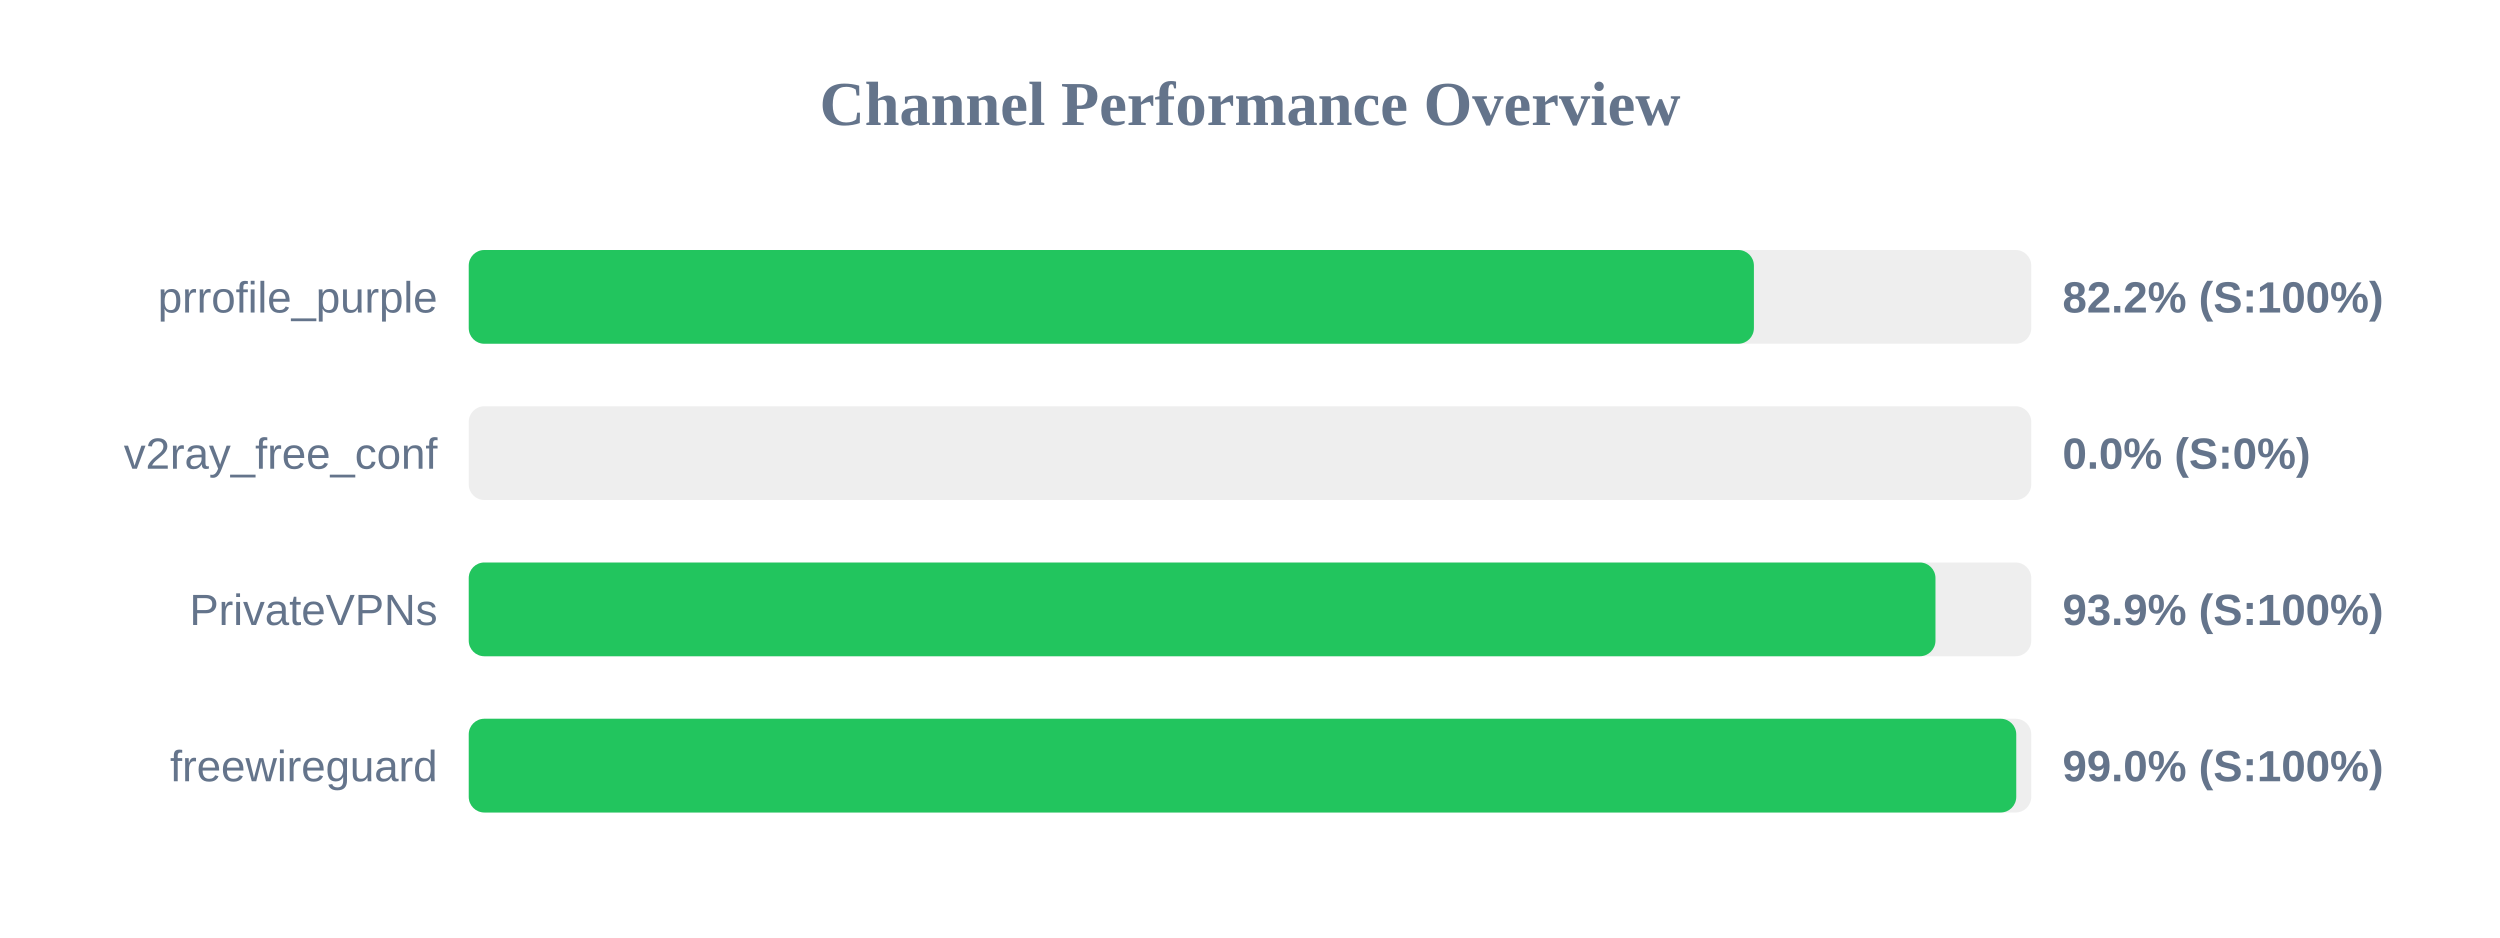
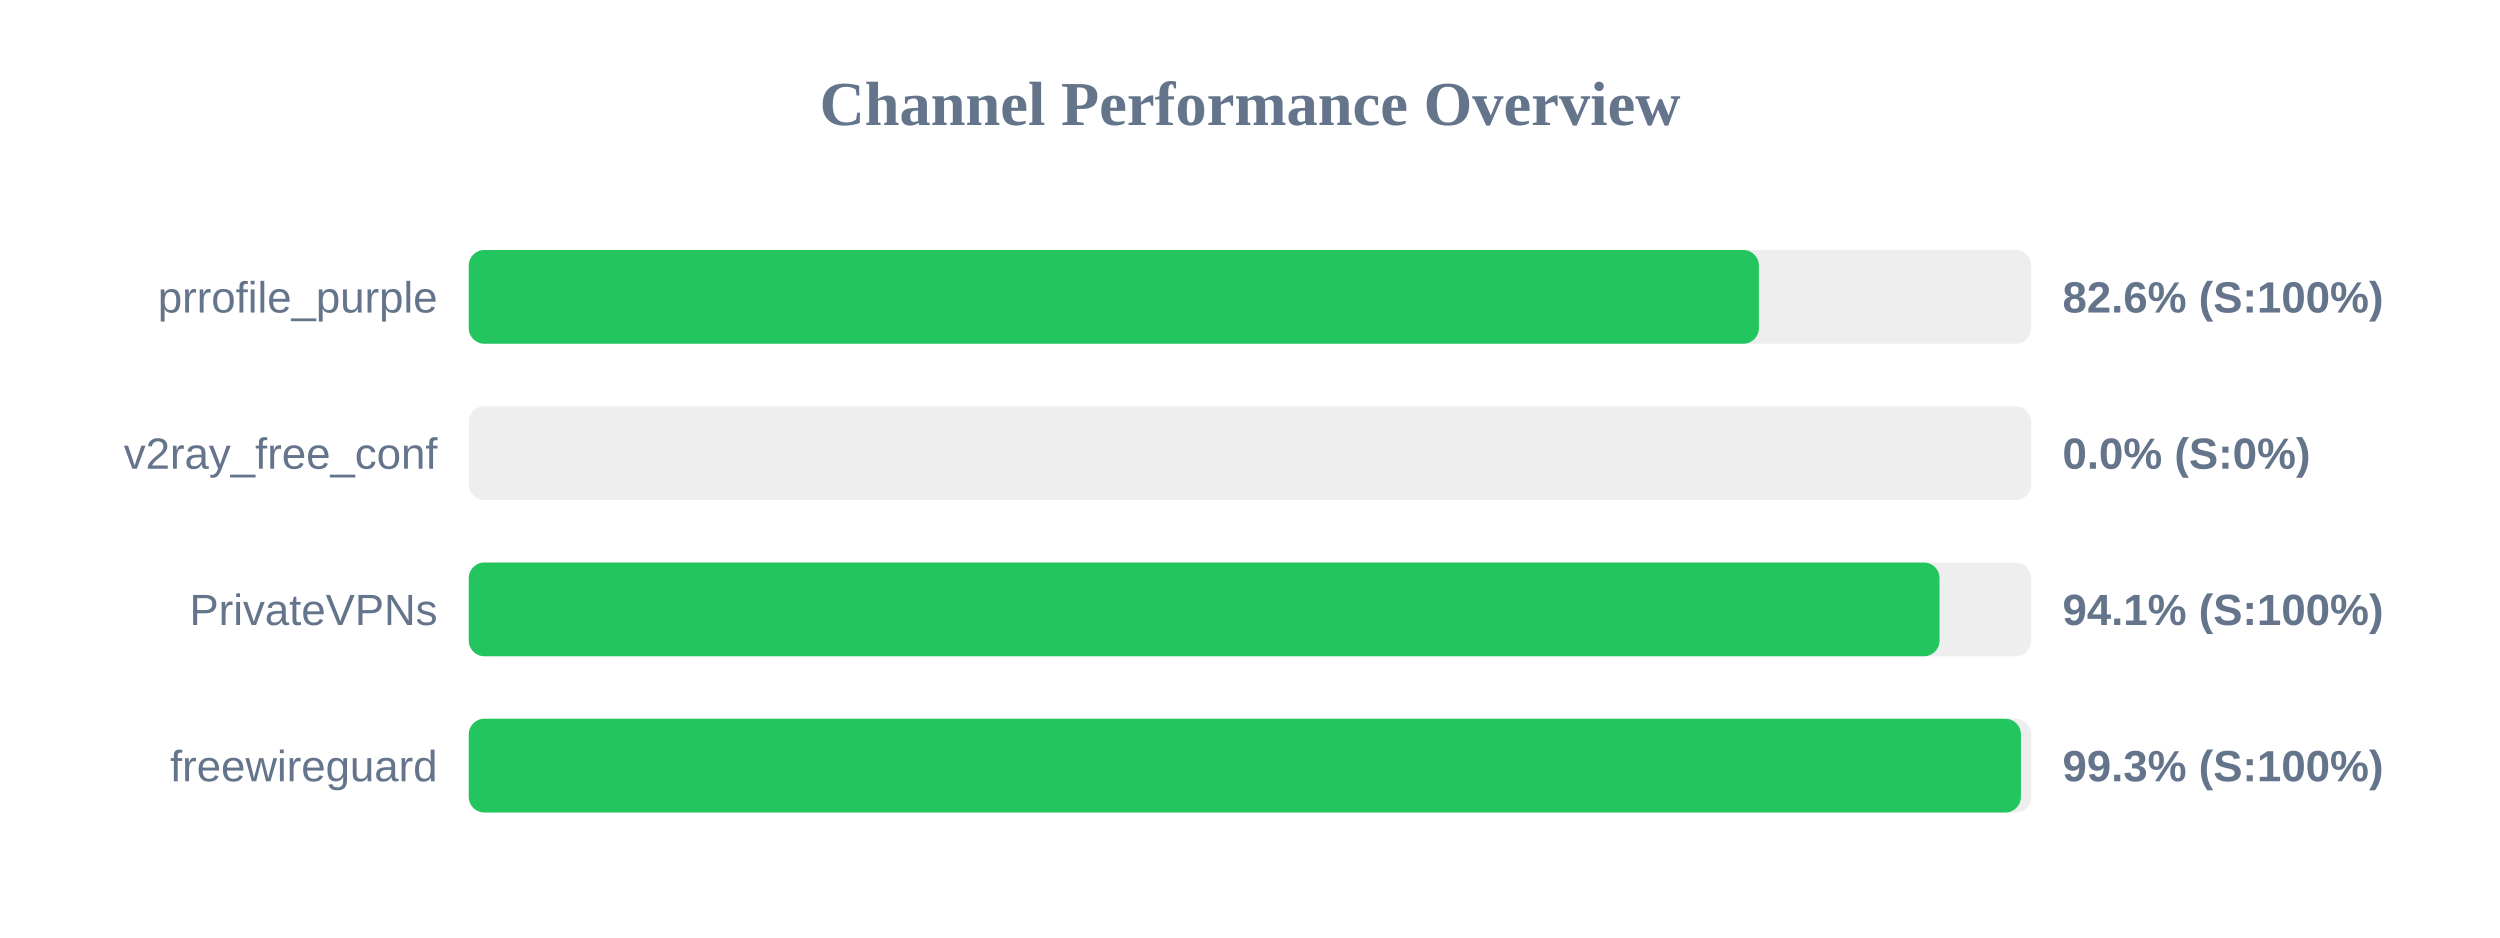
<svg xmlns="http://www.w3.org/2000/svg" width="800" height="300" version="1.1">
  <style>
        .row { font: 14px Arial; fill: #64748b; }
        .score { font: bold 14px Arial; fill: #64748b; }
    </style>
  <text x="400" y="40" text-anchor="middle" font-size="20px" font-weight="bold" fill="#64748b">Channel Performance Overview</text>
  <rect x="150" y="80" width="500" height="30" fill="#eee" rx="5" />
-   <rect x="150" y="80" width="411.25" height="30" fill="#22c55e" rx="5" />
+   <rect x="150" y="80" width="412.85" height="30" fill="#22c55e" rx="5" />
  <text x="140" y="100" text-anchor="end" class="row">prrofile_purple</text>
-   <text x="660" y="100" text-anchor="start" class="score">82.2% (S:100%)</text>
+   <text x="660" y="100" text-anchor="start" class="score">82.6% (S:100%)</text>
  <rect x="150" y="130" width="500" height="30" fill="#eee" rx="5" />
  <rect x="150" y="130" width="0.0" height="30" fill="#ef4444" rx="5" />
  <text x="140" y="150" text-anchor="end" class="row">v2ray_free_conf</text>
  <text x="660" y="150" text-anchor="start" class="score">0.0% (S:0%)</text>
  <rect x="150" y="180" width="500" height="30" fill="#eee" rx="5" />
-   <rect x="150" y="180" width="469.35" height="30" fill="#22c55e" rx="5" />
+   <rect x="150" y="180" width="470.65" height="30" fill="#22c55e" rx="5" />
  <text x="140" y="200" text-anchor="end" class="row">PrivateVPNs</text>
-   <text x="660" y="200" text-anchor="start" class="score">93.9% (S:100%)</text>
+   <text x="660" y="200" text-anchor="start" class="score">94.1% (S:100%)</text>
  <rect x="150" y="230" width="500" height="30" fill="#eee" rx="5" />
-   <rect x="150" y="230" width="495.2" height="30" fill="#22c55e" rx="5" />
+   <rect x="150" y="230" width="496.7" height="30" fill="#22c55e" rx="5" />
  <text x="140" y="250" text-anchor="end" class="row">freewireguard</text>
-   <text x="660" y="250" text-anchor="start" class="score">99.0% (S:100%)</text>
+   <text x="660" y="250" text-anchor="start" class="score">99.3% (S:100%)</text>
</svg>
